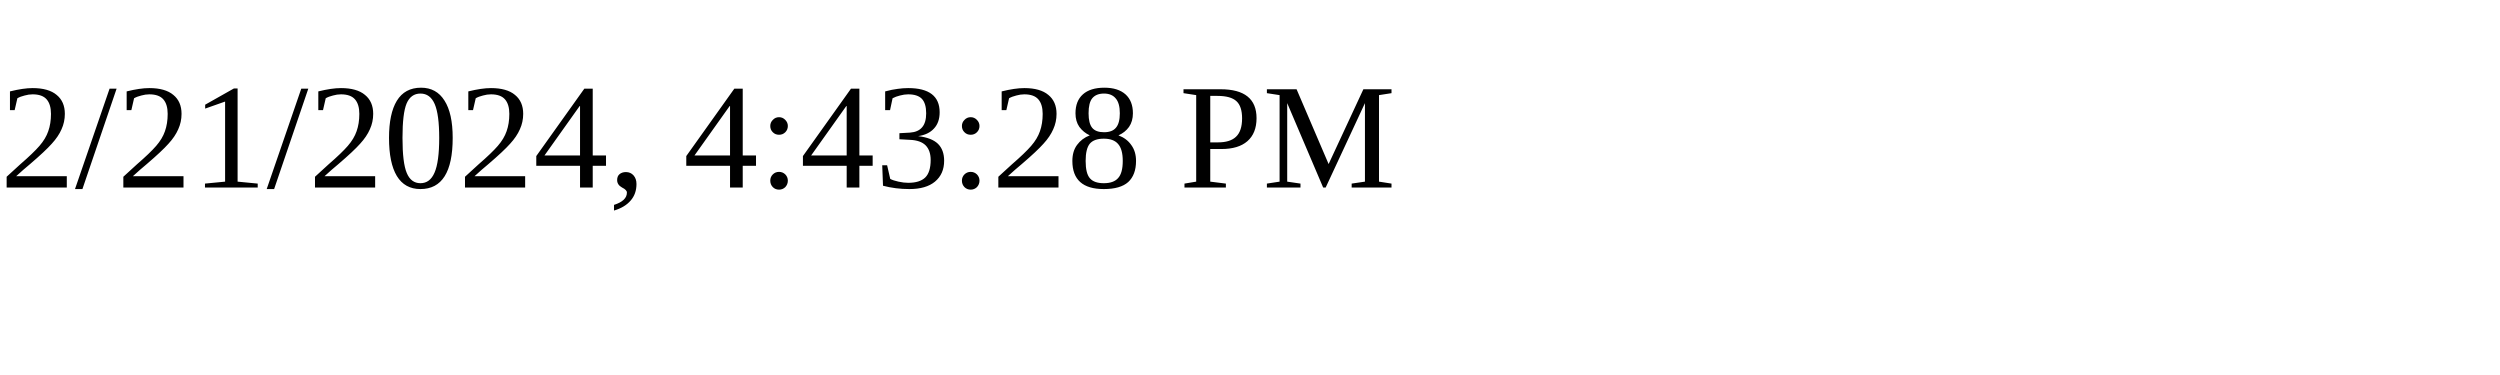
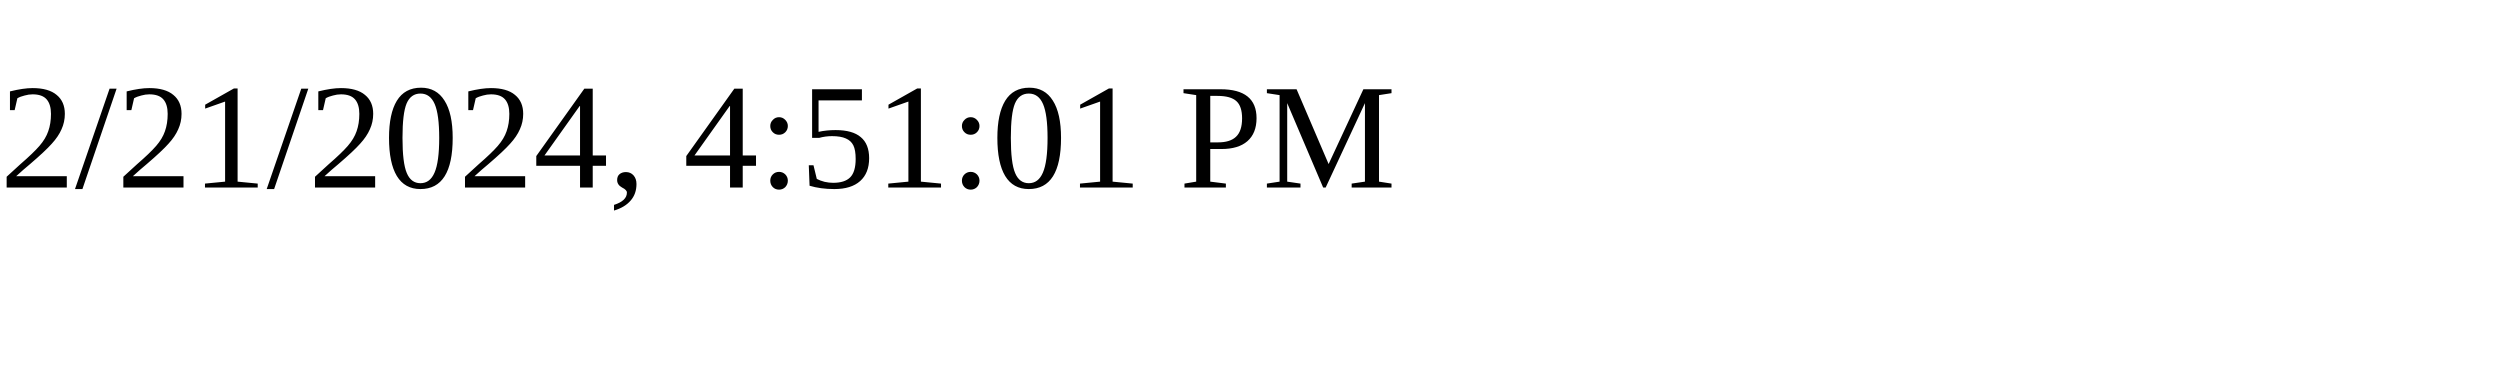
<svg xmlns="http://www.w3.org/2000/svg" height="30" width="200">
-   <text x="0" y="15">2/21/2024, 4:43:28 PM</text>
+   <text x="0" y="15">2/21/2024, 4:51:01 PM</text>
</svg>
